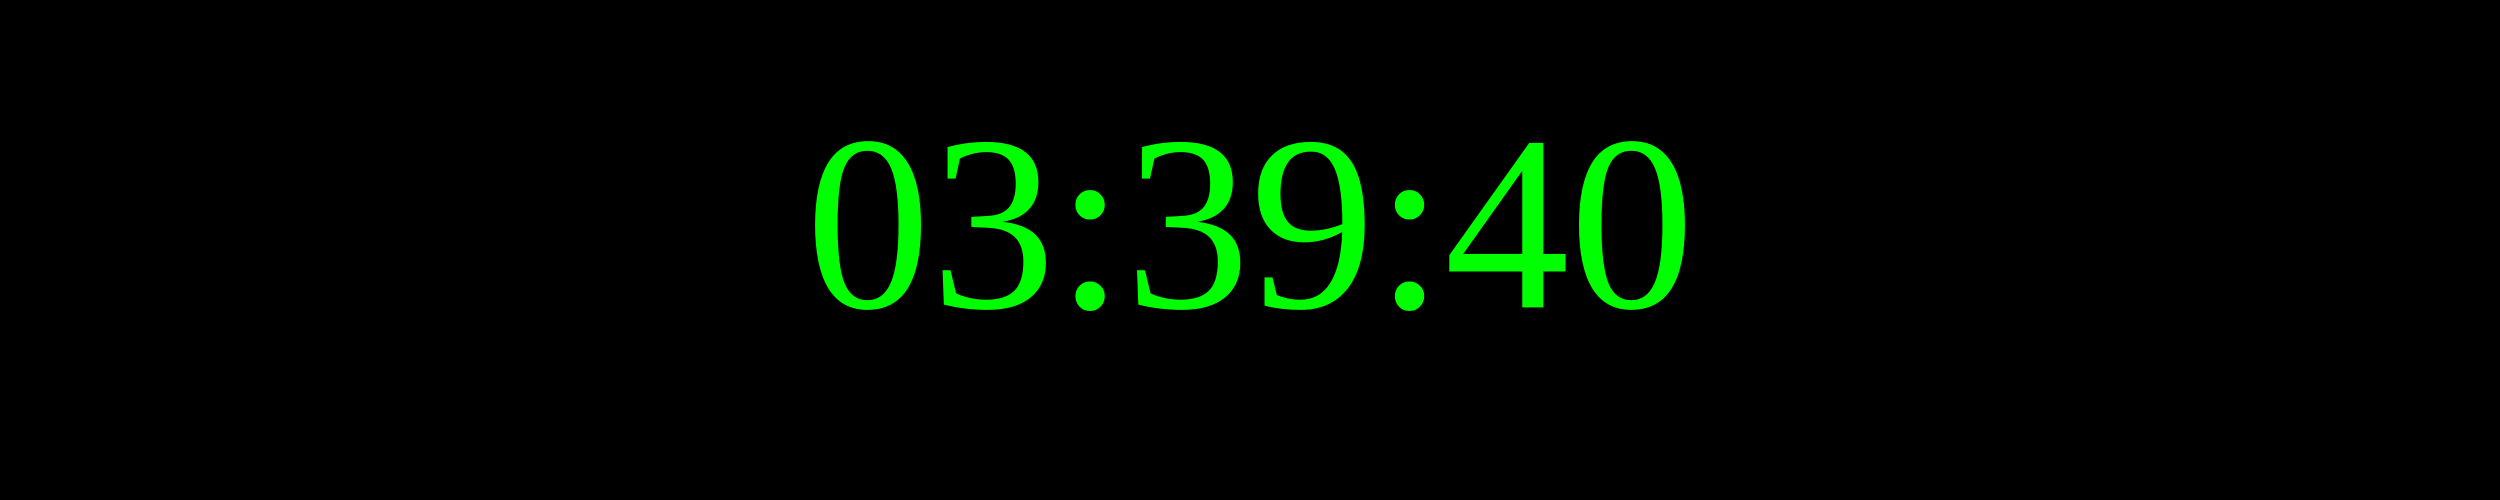
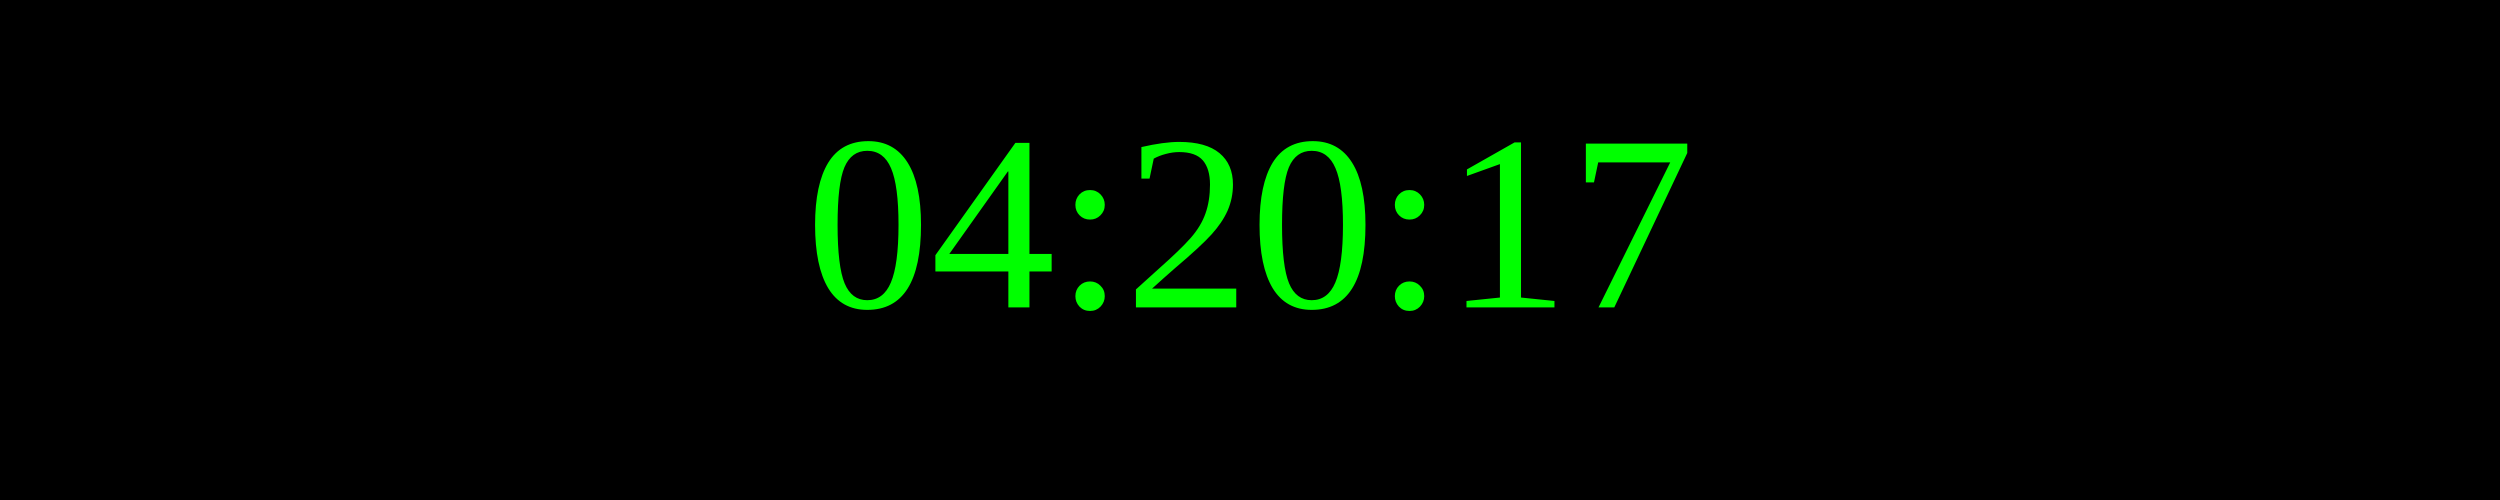
<svg xmlns="http://www.w3.org/2000/svg" width="250" height="50">
  <rect width="100%" height="100%" fill="black" />
  <text x="50%" y="50%" font-size="25" fill="lime" text-anchor="middle" dominant-baseline="middle">
- 03:39:40
+ 04:20:17
</text>
</svg>
